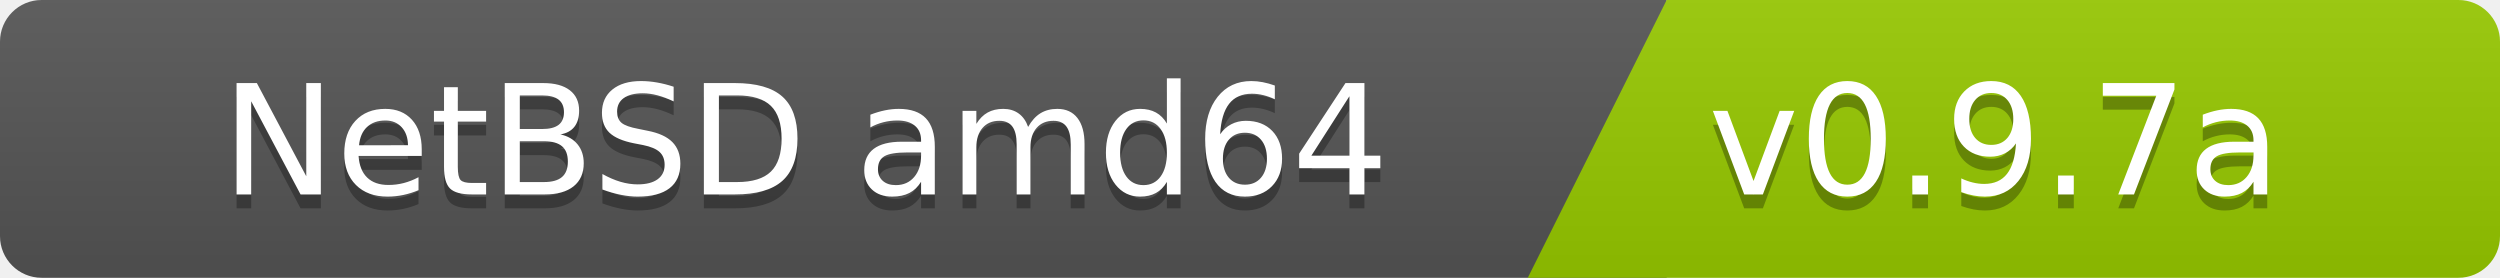
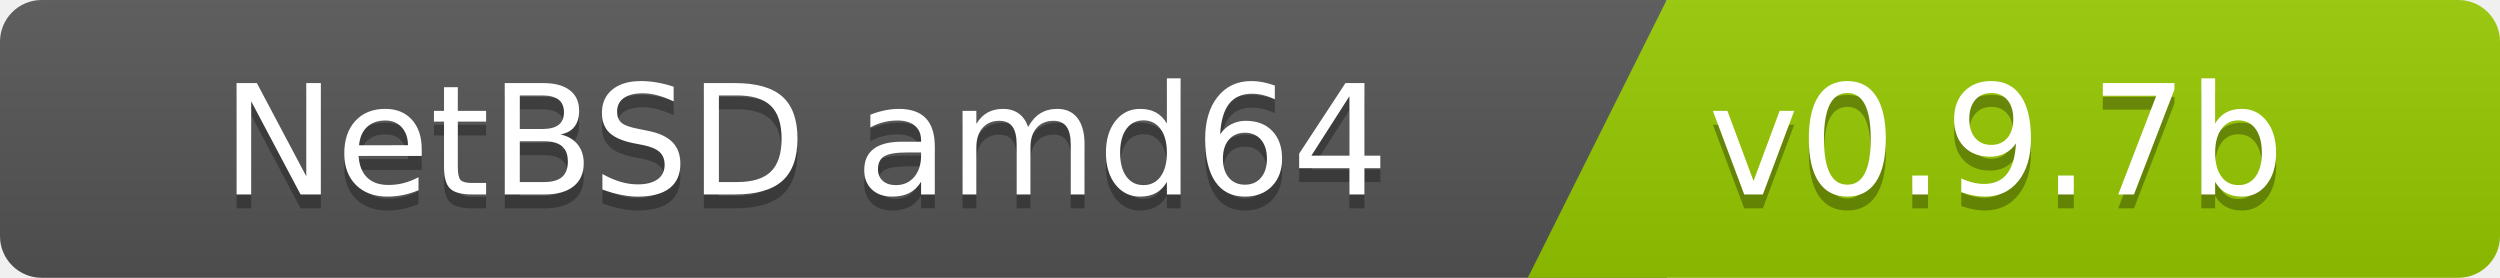
<svg xmlns="http://www.w3.org/2000/svg" width="180" height="20">
  <linearGradient id="b" x2="0" y2="100%">
    <stop offset="0" stop-color="#bbb" stop-opacity=".1" />
    <stop offset="1" stop-opacity=".1" />
  </linearGradient>
  <clipPath id="a">
    <rect width="180" height="20" rx="3" fill="#fff" />
  </clipPath>
  <g clip-path="url(#a)">
    <path fill="#555" d="M0   0h120v20H0z" />
    <path fill="#97ca00" d="M120 0h125v20H110z" />
    <path fill="url(#b)" d="M0   0h180v20H0z" />
  </g>
  <g fill="#fff" font-family="DejaVu Sans,Verdana,Geneva,sans-serif" font-size="110">
    <text x="1000" y="150" fill="#010101" fill-opacity=".3" transform="scale(.1)" text-anchor="end">NetBSD amd64</text>
    <text x="1000" y="140" transform="scale(.1)" text-anchor="end">NetBSD amd64</text>
-     <text x="1230" y="150" fill="#010101" fill-opacity=".3" transform="scale(.1)" text-anchor="start">v0.9.7a</text>
-     <text x="1230" y="140" transform="scale(.1)" text-anchor="start">v0.9.7a</text>
+     <text x="1230" y="150" fill="#010101" fill-opacity=".3" transform="scale(.1)" text-anchor="start">v0.9.7b</text>
+     <text x="1230" y="140" transform="scale(.1)" text-anchor="start">v0.9.7b</text>
  </g>
</svg>
